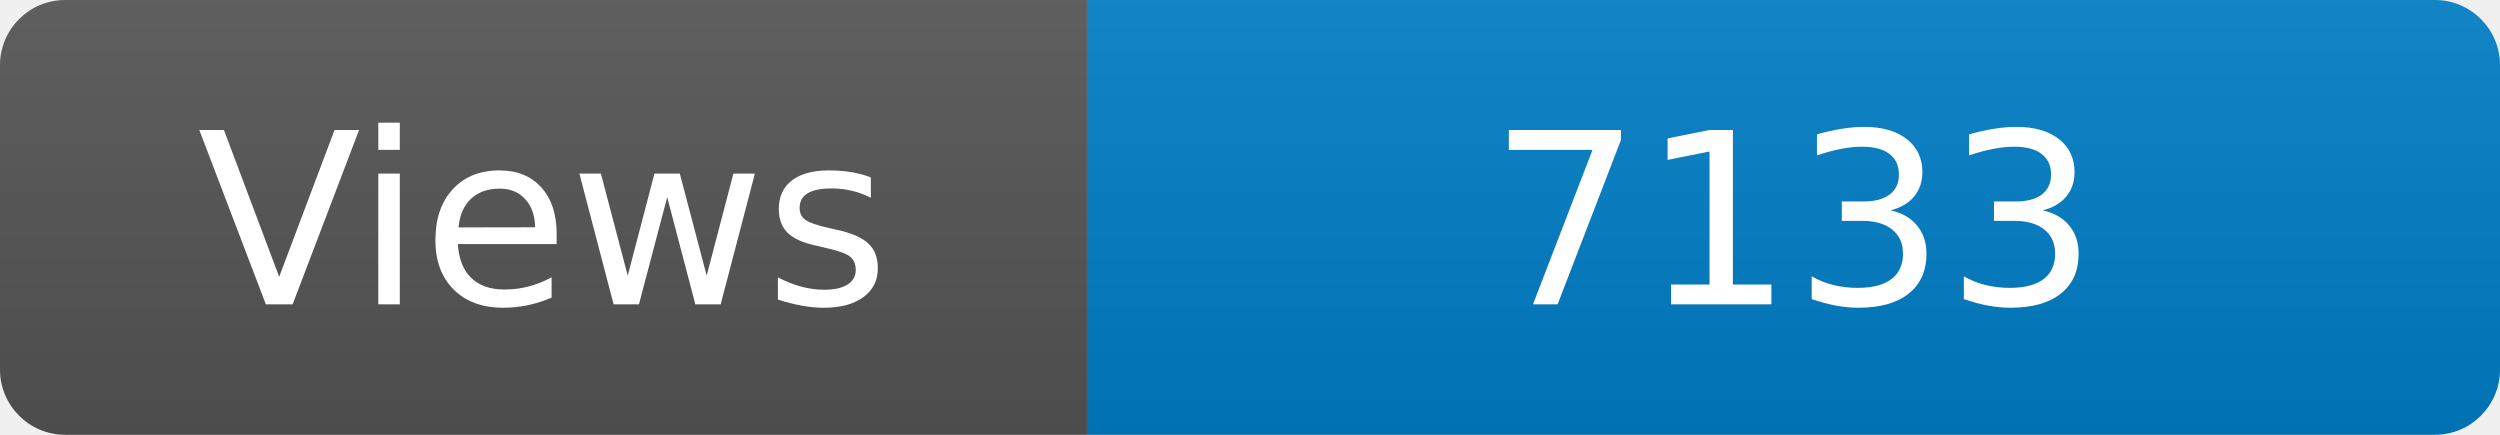
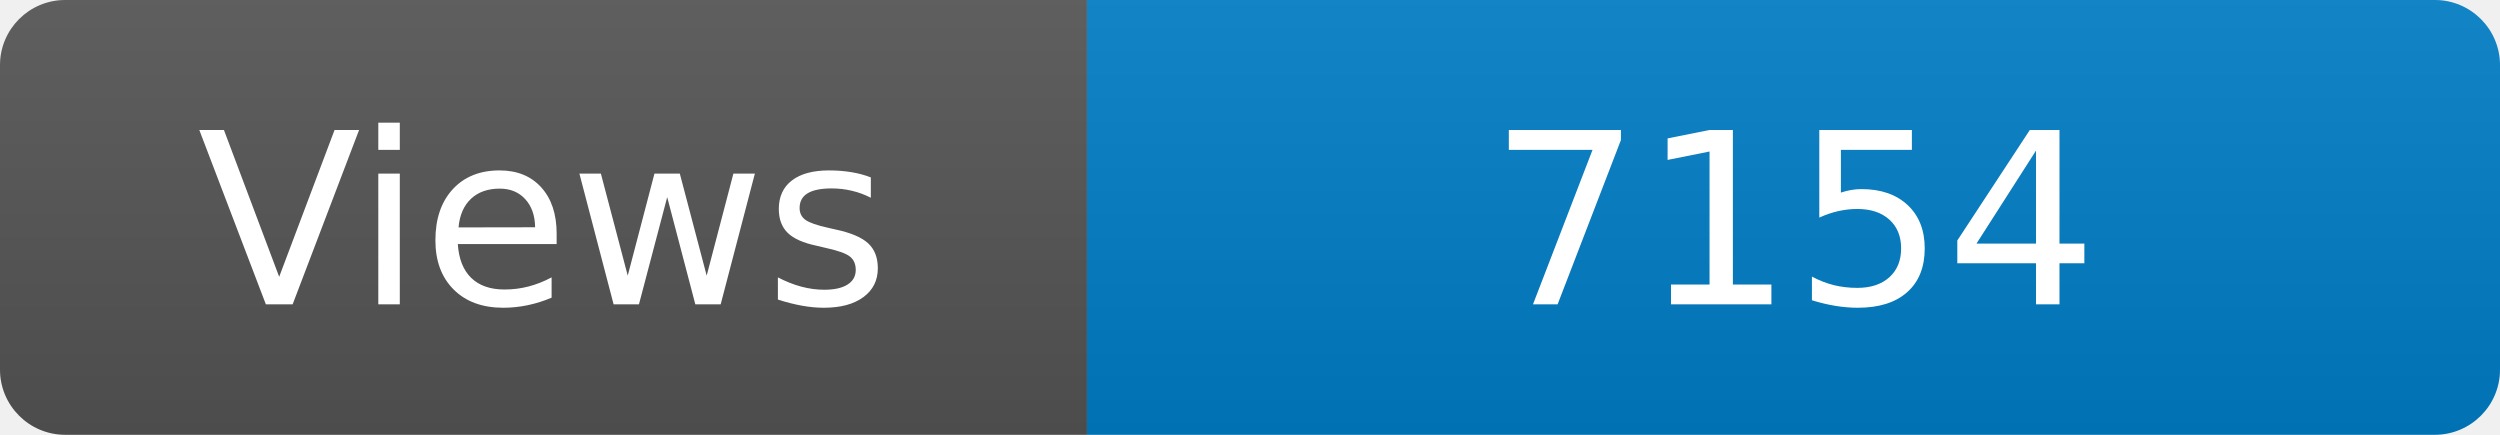
<svg xmlns="http://www.w3.org/2000/svg" width="115" height="20" role="img" aria-label="Maintained?: yes">
  <linearGradient id="s" x2="0" y2="100%">
    <stop offset="0" stop-color="#bbb" stop-opacity=".1" />
    <stop offset="1" stop-opacity=".1" />
  </linearGradient>
  <clipPath id="r">
    <rect width="115" height="20" rx="3" fill="#fff" />
  </clipPath>
  <g clip-path="url(#r)">
    <rect width="50" height="20" fill="#555" />
    <rect x="50" width="160" height="20" fill="#007ec6" />
    <rect width="115" height="20" fill="url(#s)" />
  </g>
  <g fill="#fff" text-anchor="middle" font-family="Verdana,Geneva,DejaVu Sans,sans-serif" font-size="110">
    <text x="250" y="140" transform="scale(.1)" fill="#fff">Views</text>
-     <text x="825" y="140" transform="scale(.1)" fill="#fff">7133</text>
+     <text x="825" y="140" transform="scale(.1)" fill="#fff">7154</text>
  </g>
</svg>
